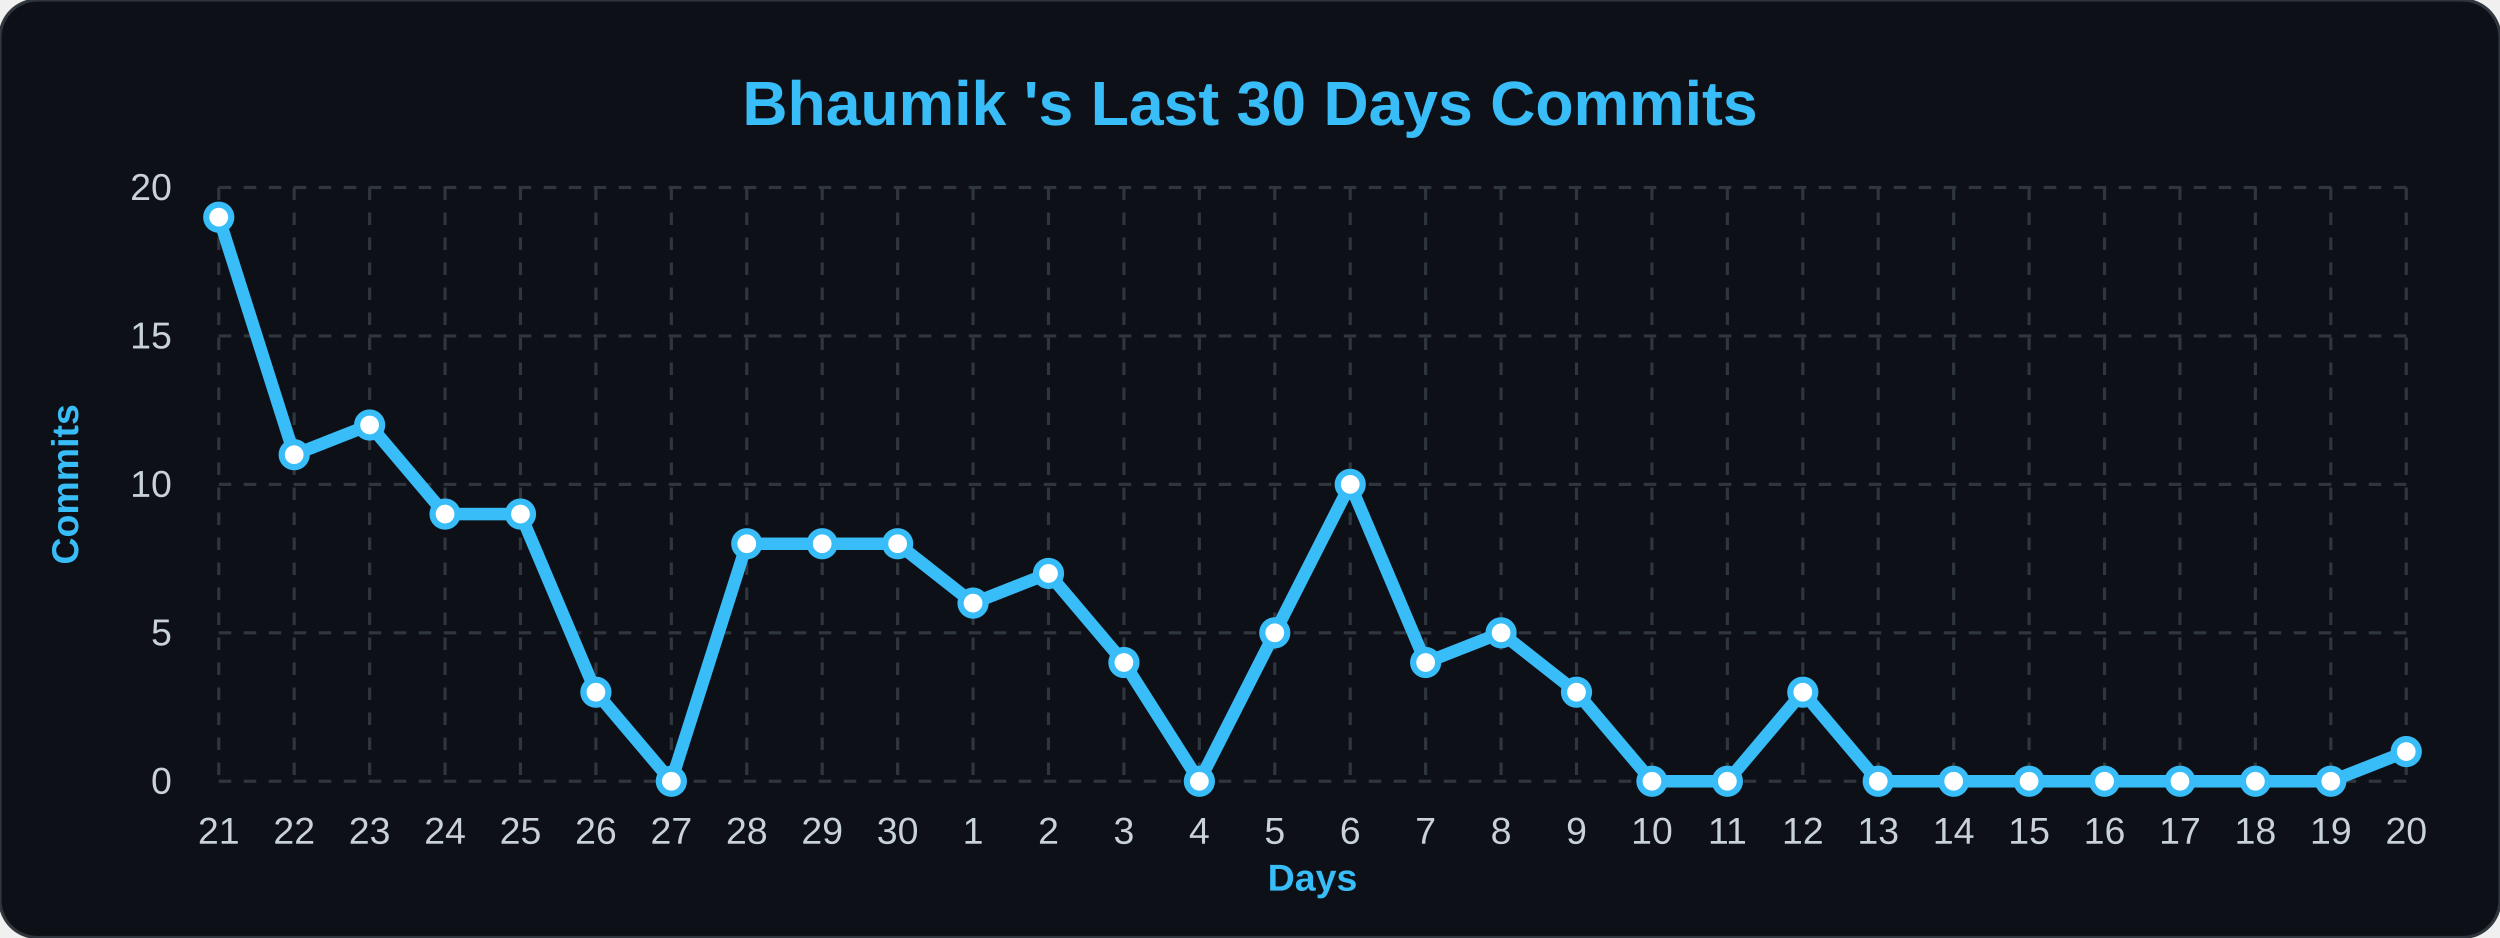
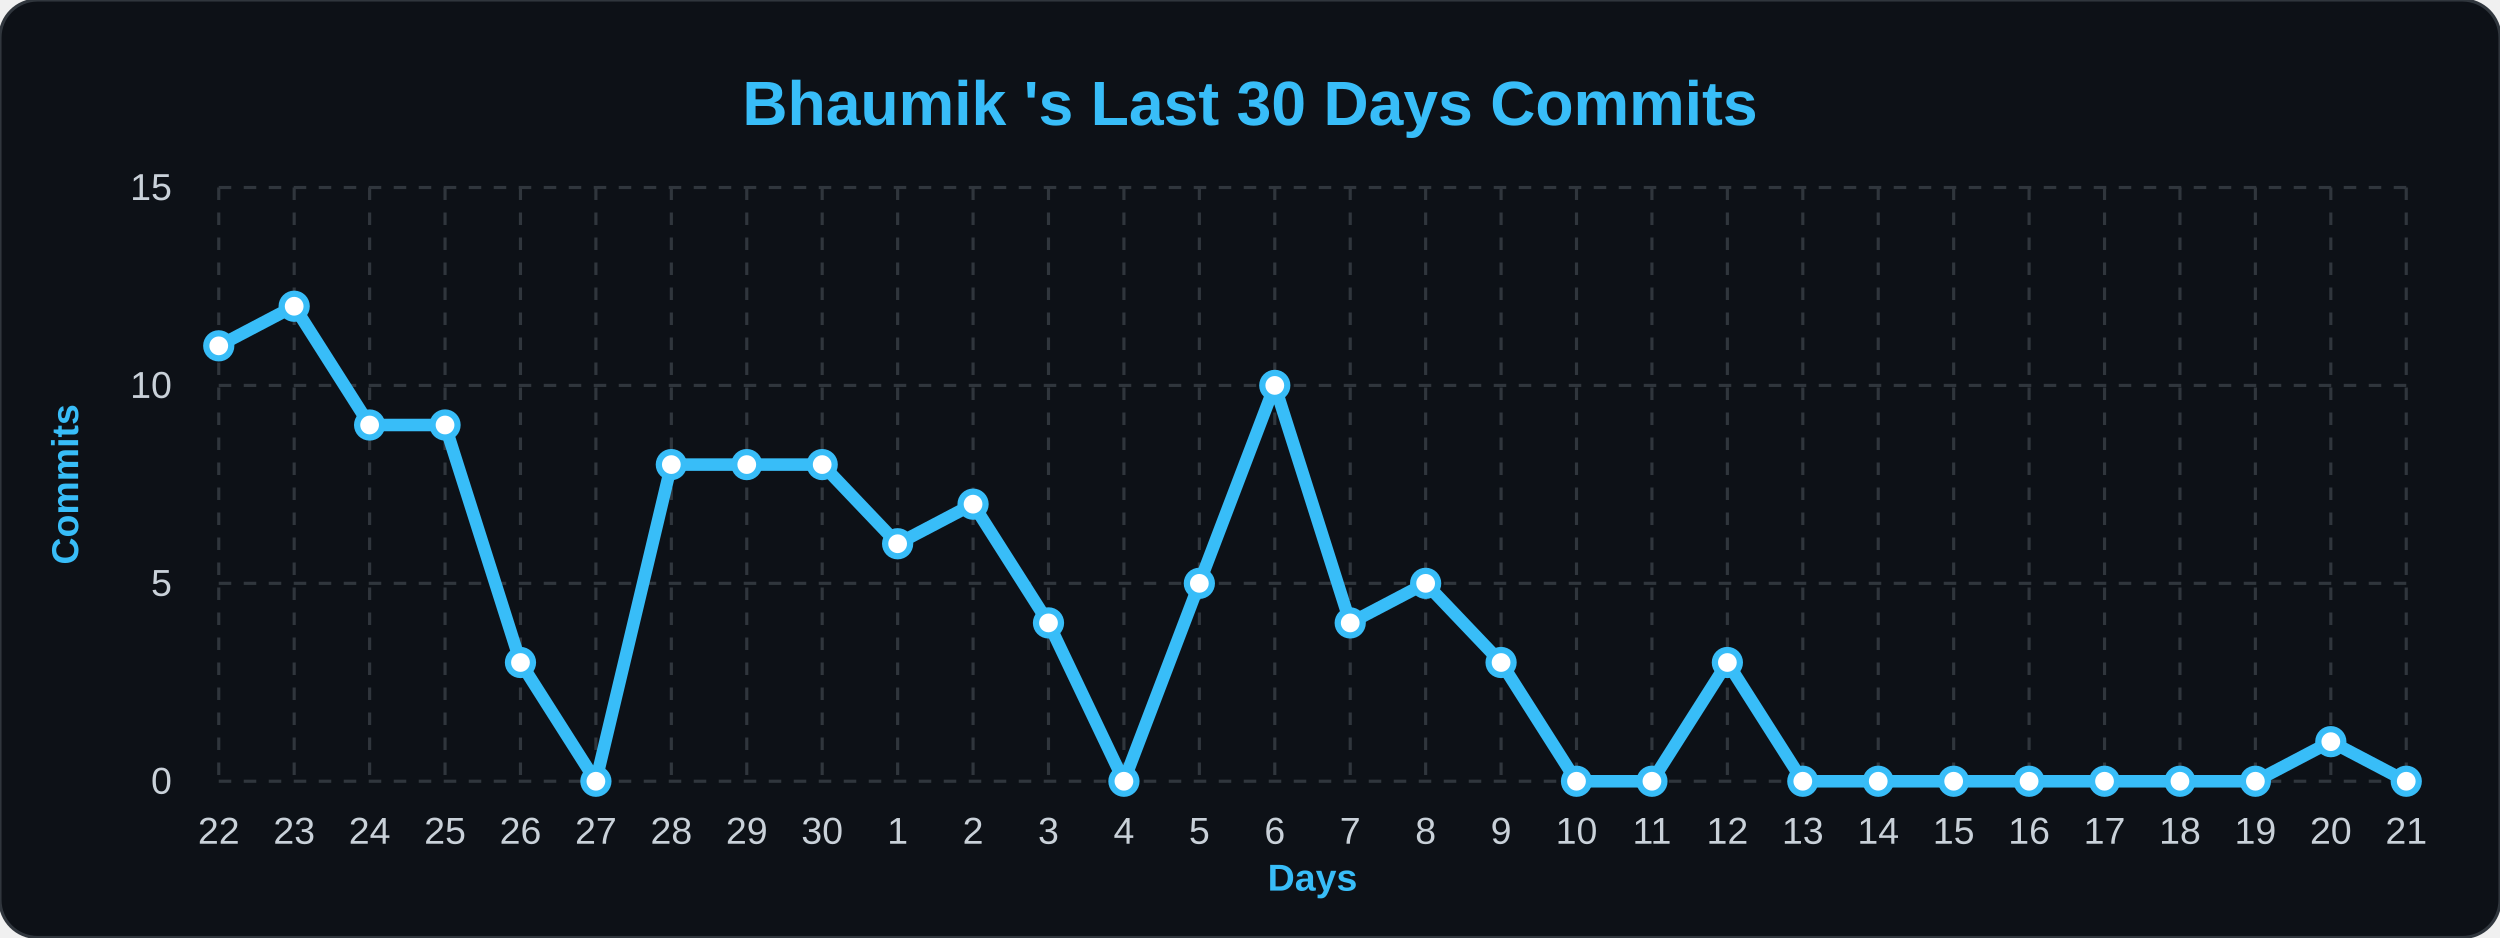
<svg xmlns="http://www.w3.org/2000/svg" width="100%" viewBox="0 0 800 300">
  <style>
        .bg { fill: #0d1117; }
        .title { font: bold 20px 'Segoe UI', Arial, sans-serif; fill: #38bdf8; }
        .axis-label { font: bold 12px 'Segoe UI', Arial, sans-serif; fill: #38bdf8; }
        .tick-label { font: 12px 'Segoe UI', Arial, sans-serif; fill: #c9d1d9; }
        .grid { stroke: #30363d; stroke-width: 1; stroke-dasharray: 4 4; }
        .line { fill: none; stroke: #38bdf8; stroke-width: 4; stroke-linejoin: round; }
        .dot { fill: #ffffff; stroke: #38bdf8; stroke-width: 2; }
    </style>
  <rect width="800" height="300" rx="12" class="bg" stroke="#30363d" stroke-width="1" />
  <text x="400" y="40" class="title" text-anchor="middle">Bhaumik 's Last 30 Days Commits</text>
  <text x="25" y="155" class="axis-label" text-anchor="middle" transform="rotate(-90 25,155)">Commits</text>
  <text x="420" y="285" class="axis-label" text-anchor="middle">Days</text>
  <line x1="70" y1="250.0" x2="770" y2="250.0" class="grid" />
  <text x="55" y="254.0" class="tick-label" text-anchor="end">0</text>
-   <line x1="70" y1="202.5" x2="770" y2="202.5" class="grid" />
-   <text x="55" y="206.5" class="tick-label" text-anchor="end">5</text>
-   <line x1="70" y1="155.0" x2="770" y2="155.0" class="grid" />
-   <text x="55" y="159.0" class="tick-label" text-anchor="end">10</text>
-   <line x1="70" y1="107.5" x2="770" y2="107.5" class="grid" />
-   <text x="55" y="111.5" class="tick-label" text-anchor="end">15</text>
+   <line x1="70" y1="186.667" x2="770" y2="186.667" class="grid" />
+   <text x="55" y="190.667" class="tick-label" text-anchor="end">5</text>
+   <line x1="70" y1="123.333" x2="770" y2="123.333" class="grid" />
+   <text x="55" y="127.333" class="tick-label" text-anchor="end">10</text>
  <line x1="70" y1="60.0" x2="770" y2="60.0" class="grid" />
-   <text x="55" y="64.0" class="tick-label" text-anchor="end">20</text>
+   <text x="55" y="64.0" class="tick-label" text-anchor="end">15</text>
  <line x1="70.0" y1="60" x2="70.0" y2="250" class="grid" />
-   <text x="70.0" y="270" class="tick-label" text-anchor="middle">21</text>
+   <text x="70.0" y="270" class="tick-label" text-anchor="middle">22</text>
  <line x1="94.138" y1="60" x2="94.138" y2="250" class="grid" />
-   <text x="94.138" y="270" class="tick-label" text-anchor="middle">22</text>
+   <text x="94.138" y="270" class="tick-label" text-anchor="middle">23</text>
  <line x1="118.276" y1="60" x2="118.276" y2="250" class="grid" />
-   <text x="118.276" y="270" class="tick-label" text-anchor="middle">23</text>
+   <text x="118.276" y="270" class="tick-label" text-anchor="middle">24</text>
  <line x1="142.414" y1="60" x2="142.414" y2="250" class="grid" />
-   <text x="142.414" y="270" class="tick-label" text-anchor="middle">24</text>
+   <text x="142.414" y="270" class="tick-label" text-anchor="middle">25</text>
  <line x1="166.552" y1="60" x2="166.552" y2="250" class="grid" />
-   <text x="166.552" y="270" class="tick-label" text-anchor="middle">25</text>
+   <text x="166.552" y="270" class="tick-label" text-anchor="middle">26</text>
  <line x1="190.69" y1="60" x2="190.69" y2="250" class="grid" />
-   <text x="190.69" y="270" class="tick-label" text-anchor="middle">26</text>
+   <text x="190.69" y="270" class="tick-label" text-anchor="middle">27</text>
  <line x1="214.828" y1="60" x2="214.828" y2="250" class="grid" />
-   <text x="214.828" y="270" class="tick-label" text-anchor="middle">27</text>
+   <text x="214.828" y="270" class="tick-label" text-anchor="middle">28</text>
  <line x1="238.966" y1="60" x2="238.966" y2="250" class="grid" />
-   <text x="238.966" y="270" class="tick-label" text-anchor="middle">28</text>
+   <text x="238.966" y="270" class="tick-label" text-anchor="middle">29</text>
  <line x1="263.103" y1="60" x2="263.103" y2="250" class="grid" />
-   <text x="263.103" y="270" class="tick-label" text-anchor="middle">29</text>
+   <text x="263.103" y="270" class="tick-label" text-anchor="middle">30</text>
  <line x1="287.241" y1="60" x2="287.241" y2="250" class="grid" />
-   <text x="287.241" y="270" class="tick-label" text-anchor="middle">30</text>
+   <text x="287.241" y="270" class="tick-label" text-anchor="middle">1</text>
  <line x1="311.379" y1="60" x2="311.379" y2="250" class="grid" />
-   <text x="311.379" y="270" class="tick-label" text-anchor="middle">1</text>
+   <text x="311.379" y="270" class="tick-label" text-anchor="middle">2</text>
  <line x1="335.517" y1="60" x2="335.517" y2="250" class="grid" />
-   <text x="335.517" y="270" class="tick-label" text-anchor="middle">2</text>
+   <text x="335.517" y="270" class="tick-label" text-anchor="middle">3</text>
  <line x1="359.655" y1="60" x2="359.655" y2="250" class="grid" />
-   <text x="359.655" y="270" class="tick-label" text-anchor="middle">3</text>
+   <text x="359.655" y="270" class="tick-label" text-anchor="middle">4</text>
  <line x1="383.793" y1="60" x2="383.793" y2="250" class="grid" />
-   <text x="383.793" y="270" class="tick-label" text-anchor="middle">4</text>
+   <text x="383.793" y="270" class="tick-label" text-anchor="middle">5</text>
  <line x1="407.931" y1="60" x2="407.931" y2="250" class="grid" />
-   <text x="407.931" y="270" class="tick-label" text-anchor="middle">5</text>
+   <text x="407.931" y="270" class="tick-label" text-anchor="middle">6</text>
  <line x1="432.069" y1="60" x2="432.069" y2="250" class="grid" />
-   <text x="432.069" y="270" class="tick-label" text-anchor="middle">6</text>
+   <text x="432.069" y="270" class="tick-label" text-anchor="middle">7</text>
  <line x1="456.207" y1="60" x2="456.207" y2="250" class="grid" />
-   <text x="456.207" y="270" class="tick-label" text-anchor="middle">7</text>
+   <text x="456.207" y="270" class="tick-label" text-anchor="middle">8</text>
  <line x1="480.345" y1="60" x2="480.345" y2="250" class="grid" />
-   <text x="480.345" y="270" class="tick-label" text-anchor="middle">8</text>
+   <text x="480.345" y="270" class="tick-label" text-anchor="middle">9</text>
  <line x1="504.483" y1="60" x2="504.483" y2="250" class="grid" />
-   <text x="504.483" y="270" class="tick-label" text-anchor="middle">9</text>
+   <text x="504.483" y="270" class="tick-label" text-anchor="middle">10</text>
  <line x1="528.621" y1="60" x2="528.621" y2="250" class="grid" />
-   <text x="528.621" y="270" class="tick-label" text-anchor="middle">10</text>
+   <text x="528.621" y="270" class="tick-label" text-anchor="middle">11</text>
  <line x1="552.759" y1="60" x2="552.759" y2="250" class="grid" />
-   <text x="552.759" y="270" class="tick-label" text-anchor="middle">11</text>
+   <text x="552.759" y="270" class="tick-label" text-anchor="middle">12</text>
  <line x1="576.897" y1="60" x2="576.897" y2="250" class="grid" />
-   <text x="576.897" y="270" class="tick-label" text-anchor="middle">12</text>
+   <text x="576.897" y="270" class="tick-label" text-anchor="middle">13</text>
  <line x1="601.034" y1="60" x2="601.034" y2="250" class="grid" />
-   <text x="601.034" y="270" class="tick-label" text-anchor="middle">13</text>
+   <text x="601.034" y="270" class="tick-label" text-anchor="middle">14</text>
  <line x1="625.172" y1="60" x2="625.172" y2="250" class="grid" />
-   <text x="625.172" y="270" class="tick-label" text-anchor="middle">14</text>
+   <text x="625.172" y="270" class="tick-label" text-anchor="middle">15</text>
  <line x1="649.31" y1="60" x2="649.31" y2="250" class="grid" />
-   <text x="649.31" y="270" class="tick-label" text-anchor="middle">15</text>
+   <text x="649.31" y="270" class="tick-label" text-anchor="middle">16</text>
  <line x1="673.448" y1="60" x2="673.448" y2="250" class="grid" />
-   <text x="673.448" y="270" class="tick-label" text-anchor="middle">16</text>
+   <text x="673.448" y="270" class="tick-label" text-anchor="middle">17</text>
  <line x1="697.586" y1="60" x2="697.586" y2="250" class="grid" />
-   <text x="697.586" y="270" class="tick-label" text-anchor="middle">17</text>
+   <text x="697.586" y="270" class="tick-label" text-anchor="middle">18</text>
  <line x1="721.724" y1="60" x2="721.724" y2="250" class="grid" />
-   <text x="721.724" y="270" class="tick-label" text-anchor="middle">18</text>
+   <text x="721.724" y="270" class="tick-label" text-anchor="middle">19</text>
  <line x1="745.862" y1="60" x2="745.862" y2="250" class="grid" />
-   <text x="745.862" y="270" class="tick-label" text-anchor="middle">19</text>
+   <text x="745.862" y="270" class="tick-label" text-anchor="middle">20</text>
  <line x1="770.0" y1="60" x2="770.0" y2="250" class="grid" />
-   <text x="770.0" y="270" class="tick-label" text-anchor="middle">20</text>
-   <path d="M 70.0,69.5 L 94.138,145.5 L 118.276,136.0 L 142.414,164.5 L 166.552,164.5 L 190.69,221.5 L 214.828,250.0 L 238.966,174.0 L 263.103,174.0 L 287.241,174.0 L 311.379,193.0 L 335.517,183.5 L 359.655,212.0 L 383.793,250.0 L 407.931,202.5 L 432.069,155.0 L 456.207,212.0 L 480.345,202.5 L 504.483,221.5 L 528.621,250.0 L 552.759,250.0 L 576.897,221.5 L 601.034,250.0 L 625.172,250.0 L 649.31,250.0 L 673.448,250.0 L 697.586,250.0 L 721.724,250.0 L 745.862,250.0 L 770.0,240.5" class="line" />
+   <text x="770.0" y="270" class="tick-label" text-anchor="middle">21</text>
+   <path d="M 70.0,110.667 L 94.138,98.0 L 118.276,136.0 L 142.414,136.0 L 166.552,212.0 L 190.69,250.0 L 214.828,148.667 L 238.966,148.667 L 263.103,148.667 L 287.241,174.0 L 311.379,161.333 L 335.517,199.333 L 359.655,250.0 L 383.793,186.667 L 407.931,123.333 L 432.069,199.333 L 456.207,186.667 L 480.345,212.0 L 504.483,250.0 L 528.621,250.0 L 552.759,212.0 L 576.897,250.0 L 601.034,250.0 L 625.172,250.0 L 649.31,250.0 L 673.448,250.0 L 697.586,250.0 L 721.724,250.0 L 745.862,237.333 L 770.0,250.0" class="line" />
  <g>
-     <circle cx="70.0" cy="69.5" r="4" class="dot" />
+     <circle cx="70.0" cy="110.667" r="4" class="dot" />
  </g>
  <g>
-     <circle cx="94.138" cy="145.5" r="4" class="dot" />
+     <circle cx="94.138" cy="98.0" r="4" class="dot" />
  </g>
  <g>
    <circle cx="118.276" cy="136.0" r="4" class="dot" />
  </g>
  <g>
-     <circle cx="142.414" cy="164.5" r="4" class="dot" />
+     <circle cx="142.414" cy="136.0" r="4" class="dot" />
  </g>
  <g>
-     <circle cx="166.552" cy="164.5" r="4" class="dot" />
+     <circle cx="166.552" cy="212.0" r="4" class="dot" />
  </g>
  <g>
-     <circle cx="190.69" cy="221.5" r="4" class="dot" />
+     <circle cx="190.69" cy="250.0" r="4" class="dot" />
  </g>
  <g>
-     <circle cx="214.828" cy="250.0" r="4" class="dot" />
+     <circle cx="214.828" cy="148.667" r="4" class="dot" />
  </g>
  <g>
-     <circle cx="238.966" cy="174.0" r="4" class="dot" />
+     <circle cx="238.966" cy="148.667" r="4" class="dot" />
  </g>
  <g>
-     <circle cx="263.103" cy="174.0" r="4" class="dot" />
+     <circle cx="263.103" cy="148.667" r="4" class="dot" />
  </g>
  <g>
    <circle cx="287.241" cy="174.0" r="4" class="dot" />
  </g>
  <g>
-     <circle cx="311.379" cy="193.0" r="4" class="dot" />
+     <circle cx="311.379" cy="161.333" r="4" class="dot" />
  </g>
  <g>
-     <circle cx="335.517" cy="183.5" r="4" class="dot" />
+     <circle cx="335.517" cy="199.333" r="4" class="dot" />
  </g>
  <g>
-     <circle cx="359.655" cy="212.0" r="4" class="dot" />
+     <circle cx="359.655" cy="250.0" r="4" class="dot" />
  </g>
  <g>
-     <circle cx="383.793" cy="250.0" r="4" class="dot" />
+     <circle cx="383.793" cy="186.667" r="4" class="dot" />
  </g>
  <g>
-     <circle cx="407.931" cy="202.5" r="4" class="dot" />
+     <circle cx="407.931" cy="123.333" r="4" class="dot" />
  </g>
  <g>
-     <circle cx="432.069" cy="155.0" r="4" class="dot" />
+     <circle cx="432.069" cy="199.333" r="4" class="dot" />
  </g>
  <g>
-     <circle cx="456.207" cy="212.0" r="4" class="dot" />
+     <circle cx="456.207" cy="186.667" r="4" class="dot" />
  </g>
  <g>
-     <circle cx="480.345" cy="202.5" r="4" class="dot" />
+     <circle cx="480.345" cy="212.0" r="4" class="dot" />
  </g>
  <g>
-     <circle cx="504.483" cy="221.5" r="4" class="dot" />
+     <circle cx="504.483" cy="250.0" r="4" class="dot" />
  </g>
  <g>
    <circle cx="528.621" cy="250.0" r="4" class="dot" />
  </g>
  <g>
-     <circle cx="552.759" cy="250.0" r="4" class="dot" />
+     <circle cx="552.759" cy="212.0" r="4" class="dot" />
  </g>
  <g>
-     <circle cx="576.897" cy="221.5" r="4" class="dot" />
+     <circle cx="576.897" cy="250.0" r="4" class="dot" />
  </g>
  <g>
    <circle cx="601.034" cy="250.0" r="4" class="dot" />
  </g>
  <g>
    <circle cx="625.172" cy="250.0" r="4" class="dot" />
  </g>
  <g>
    <circle cx="649.31" cy="250.0" r="4" class="dot" />
  </g>
  <g>
    <circle cx="673.448" cy="250.0" r="4" class="dot" />
  </g>
  <g>
    <circle cx="697.586" cy="250.0" r="4" class="dot" />
  </g>
  <g>
    <circle cx="721.724" cy="250.0" r="4" class="dot" />
  </g>
  <g>
-     <circle cx="745.862" cy="250.0" r="4" class="dot" />
+     <circle cx="745.862" cy="237.333" r="4" class="dot" />
  </g>
  <g>
-     <circle cx="770.0" cy="240.5" r="4" class="dot" />
+     <circle cx="770.0" cy="250.0" r="4" class="dot" />
  </g>
</svg>
